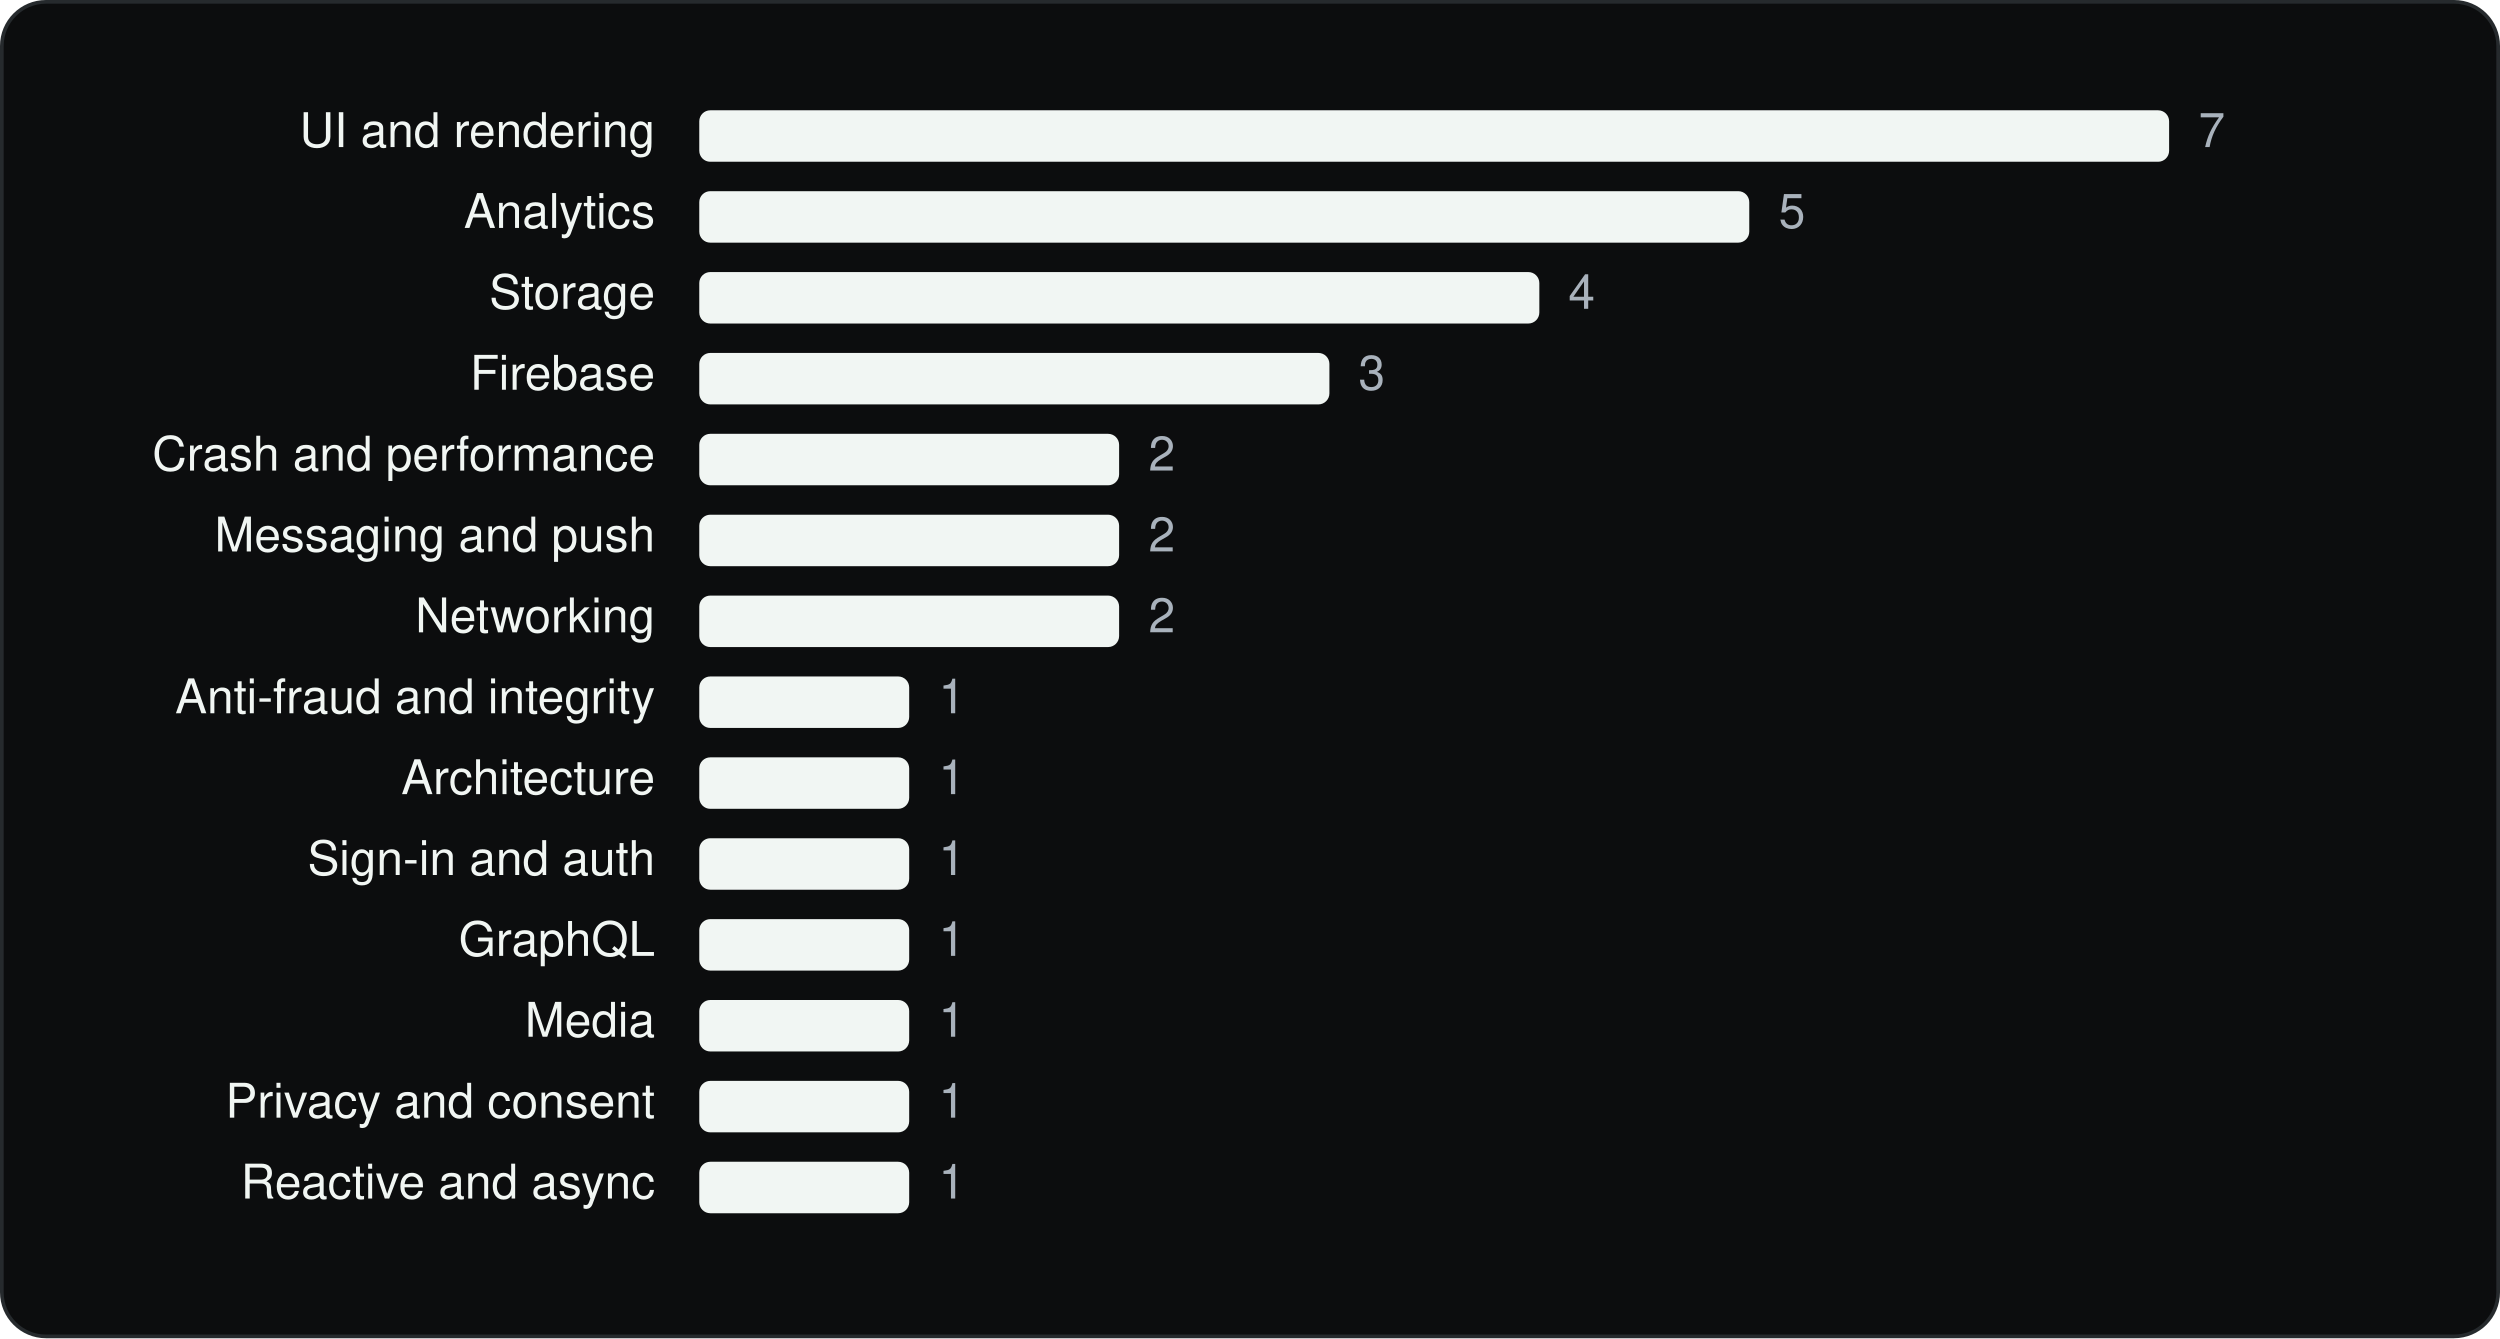
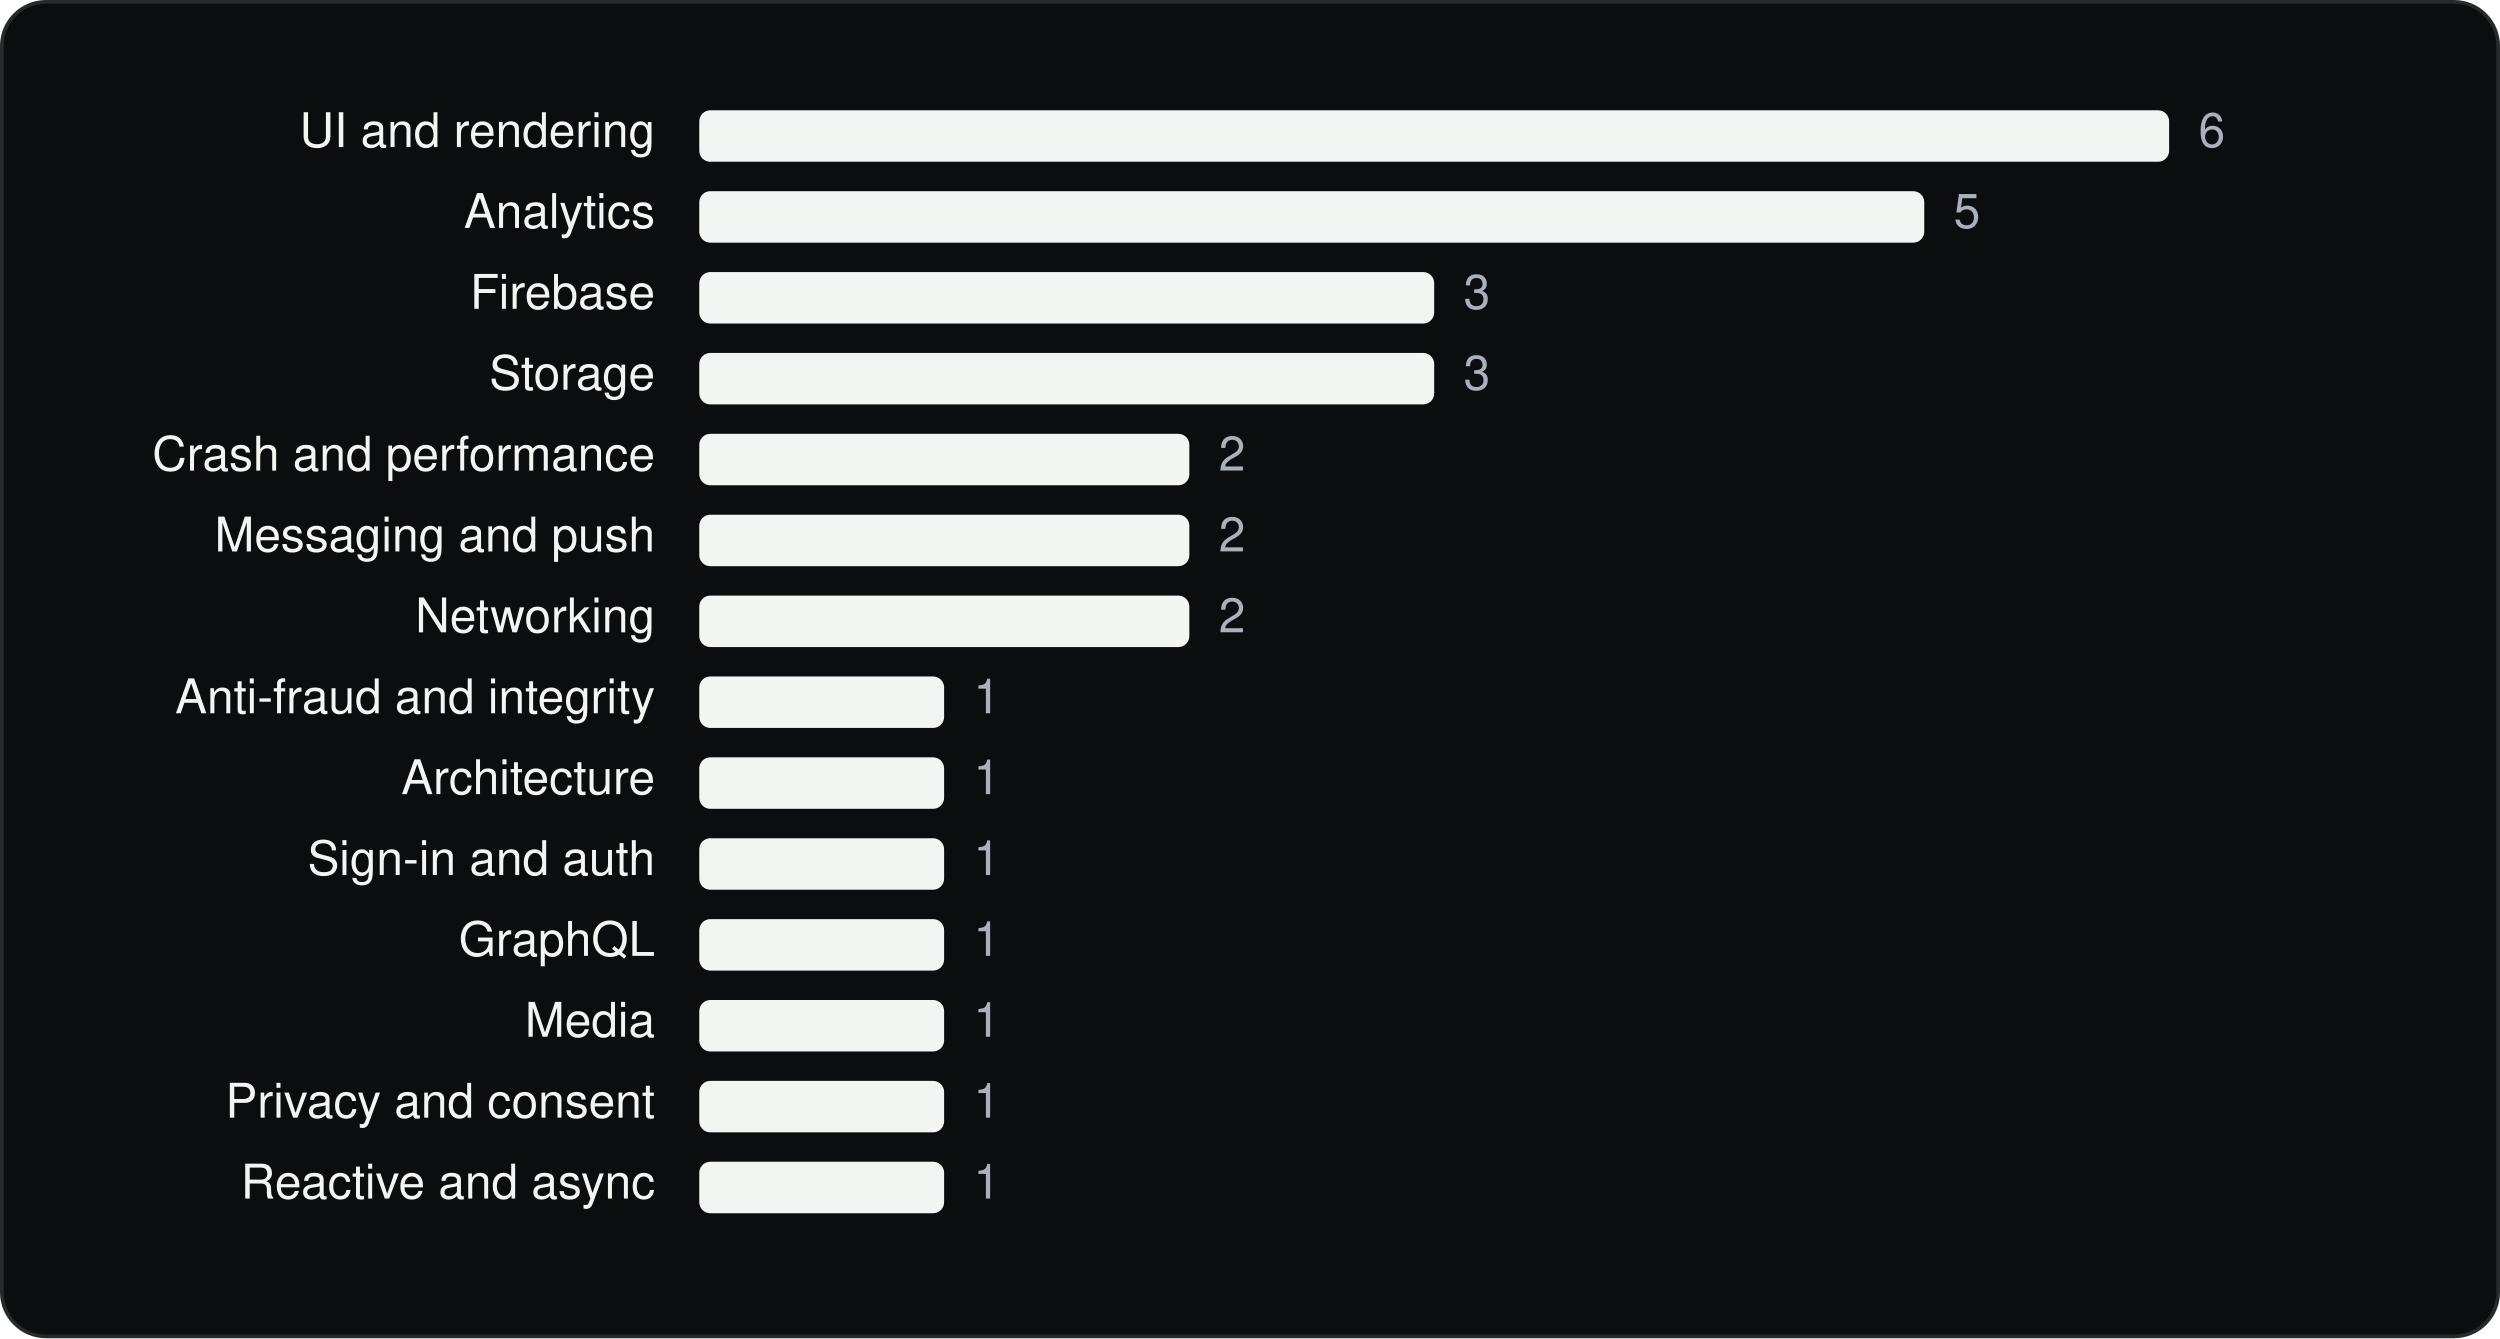
<svg xmlns="http://www.w3.org/2000/svg" viewBox="0 0 680 364" width="680" height="364" role="img" aria-label="Ønskeskyen ApS SDKs by category" font-family="Geist, -apple-system, BlinkMacSystemFont, 'Segoe UI', Helvetica, Arial, sans-serif">
  <rect x="0.5" y="0.5" width="679" height="363" rx="12" fill="#0C0D0E" stroke="#262A2D" />
  <g transform="translate(20 20)">
    <text x="158.18" y="20" font-size="13" text-anchor="end" fill="#F1F6F3">UI and rendering</text>
    <rect x="170.2" y="10" width="399.8" height="14" rx="3" fill="#F1F6F3" />
-     <text x="578.0" y="20" font-size="13" fill="#A9B2BC">7</text>
+     <text x="578.0" y="20" font-size="13" fill="#A9B2BC">6</text>
    <text x="158.18" y="42" font-size="13" text-anchor="end" fill="#F1F6F3">Analytics</text>
-     <rect x="170.2" y="32" width="285.6" height="14" rx="3" fill="#F1F6F3" />
-     <text x="463.8" y="42" font-size="13" fill="#A9B2BC">5</text>
-     <text x="158.18" y="64" font-size="13" text-anchor="end" fill="#F1F6F3">Storage</text>
-     <rect x="170.2" y="54" width="228.5" height="14" rx="3" fill="#F1F6F3" />
-     <text x="406.6" y="64" font-size="13" fill="#A9B2BC">4</text>
-     <text x="158.18" y="86" font-size="13" text-anchor="end" fill="#F1F6F3">Firebase</text>
-     <rect x="170.2" y="76" width="171.4" height="14" rx="3" fill="#F1F6F3" />
-     <text x="349.5" y="86" font-size="13" fill="#A9B2BC">3</text>
+     <rect x="170.2" y="32" width="333.2" height="14" rx="3" fill="#F1F6F3" />
+     <text x="511.4" y="42" font-size="13" fill="#A9B2BC">5</text>
+     <text x="158.18" y="64" font-size="13" text-anchor="end" fill="#F1F6F3">Firebase</text>
+     <rect x="170.2" y="54" width="199.9" height="14" rx="3" fill="#F1F6F3" />
+     <text x="378.1" y="64" font-size="13" fill="#A9B2BC">3</text>
+     <text x="158.18" y="86" font-size="13" text-anchor="end" fill="#F1F6F3">Storage</text>
+     <rect x="170.2" y="76" width="199.9" height="14" rx="3" fill="#F1F6F3" />
+     <text x="378.1" y="86" font-size="13" fill="#A9B2BC">3</text>
    <text x="158.18" y="108" font-size="13" text-anchor="end" fill="#F1F6F3">Crash and performance</text>
-     <rect x="170.2" y="98" width="114.2" height="14" rx="3" fill="#F1F6F3" />
-     <text x="292.4" y="108" font-size="13" fill="#A9B2BC">2</text>
+     <rect x="170.2" y="98" width="133.3" height="14" rx="3" fill="#F1F6F3" />
+     <text x="311.5" y="108" font-size="13" fill="#A9B2BC">2</text>
    <text x="158.18" y="130" font-size="13" text-anchor="end" fill="#F1F6F3">Messaging and push</text>
-     <rect x="170.2" y="120" width="114.2" height="14" rx="3" fill="#F1F6F3" />
-     <text x="292.4" y="130" font-size="13" fill="#A9B2BC">2</text>
+     <rect x="170.2" y="120" width="133.3" height="14" rx="3" fill="#F1F6F3" />
+     <text x="311.5" y="130" font-size="13" fill="#A9B2BC">2</text>
    <text x="158.18" y="152" font-size="13" text-anchor="end" fill="#F1F6F3">Networking</text>
-     <rect x="170.2" y="142" width="114.2" height="14" rx="3" fill="#F1F6F3" />
-     <text x="292.4" y="152" font-size="13" fill="#A9B2BC">2</text>
+     <rect x="170.2" y="142" width="133.3" height="14" rx="3" fill="#F1F6F3" />
+     <text x="311.5" y="152" font-size="13" fill="#A9B2BC">2</text>
    <text x="158.18" y="174" font-size="13" text-anchor="end" fill="#F1F6F3">Anti-fraud and integrity</text>
-     <rect x="170.2" y="164" width="57.1" height="14" rx="3" fill="#F1F6F3" />
-     <text x="235.3" y="174" font-size="13" fill="#A9B2BC">1</text>
+     <rect x="170.2" y="164" width="66.6" height="14" rx="3" fill="#F1F6F3" />
+     <text x="244.8" y="174" font-size="13" fill="#A9B2BC">1</text>
    <text x="158.18" y="196" font-size="13" text-anchor="end" fill="#F1F6F3">Architecture</text>
-     <rect x="170.2" y="186" width="57.1" height="14" rx="3" fill="#F1F6F3" />
-     <text x="235.3" y="196" font-size="13" fill="#A9B2BC">1</text>
+     <rect x="170.2" y="186" width="66.6" height="14" rx="3" fill="#F1F6F3" />
+     <text x="244.8" y="196" font-size="13" fill="#A9B2BC">1</text>
    <text x="158.18" y="218" font-size="13" text-anchor="end" fill="#F1F6F3">Sign-in and auth</text>
-     <rect x="170.2" y="208" width="57.1" height="14" rx="3" fill="#F1F6F3" />
-     <text x="235.3" y="218" font-size="13" fill="#A9B2BC">1</text>
+     <rect x="170.2" y="208" width="66.6" height="14" rx="3" fill="#F1F6F3" />
+     <text x="244.8" y="218" font-size="13" fill="#A9B2BC">1</text>
    <text x="158.18" y="240" font-size="13" text-anchor="end" fill="#F1F6F3">GraphQL</text>
-     <rect x="170.2" y="230" width="57.1" height="14" rx="3" fill="#F1F6F3" />
-     <text x="235.3" y="240" font-size="13" fill="#A9B2BC">1</text>
+     <rect x="170.2" y="230" width="66.6" height="14" rx="3" fill="#F1F6F3" />
+     <text x="244.8" y="240" font-size="13" fill="#A9B2BC">1</text>
    <text x="158.18" y="262" font-size="13" text-anchor="end" fill="#F1F6F3">Media</text>
-     <rect x="170.2" y="252" width="57.1" height="14" rx="3" fill="#F1F6F3" />
-     <text x="235.3" y="262" font-size="13" fill="#A9B2BC">1</text>
+     <rect x="170.2" y="252" width="66.6" height="14" rx="3" fill="#F1F6F3" />
+     <text x="244.8" y="262" font-size="13" fill="#A9B2BC">1</text>
    <text x="158.18" y="284" font-size="13" text-anchor="end" fill="#F1F6F3">Privacy and consent</text>
-     <rect x="170.2" y="274" width="57.1" height="14" rx="3" fill="#F1F6F3" />
-     <text x="235.3" y="284" font-size="13" fill="#A9B2BC">1</text>
+     <rect x="170.2" y="274" width="66.6" height="14" rx="3" fill="#F1F6F3" />
+     <text x="244.8" y="284" font-size="13" fill="#A9B2BC">1</text>
    <text x="158.18" y="306" font-size="13" text-anchor="end" fill="#F1F6F3">Reactive and async</text>
-     <rect x="170.2" y="296" width="57.1" height="14" rx="3" fill="#F1F6F3" />
-     <text x="235.3" y="306" font-size="13" fill="#A9B2BC">1</text>
+     <rect x="170.2" y="296" width="66.6" height="14" rx="3" fill="#F1F6F3" />
+     <text x="244.8" y="306" font-size="13" fill="#A9B2BC">1</text>
  </g>
</svg>
